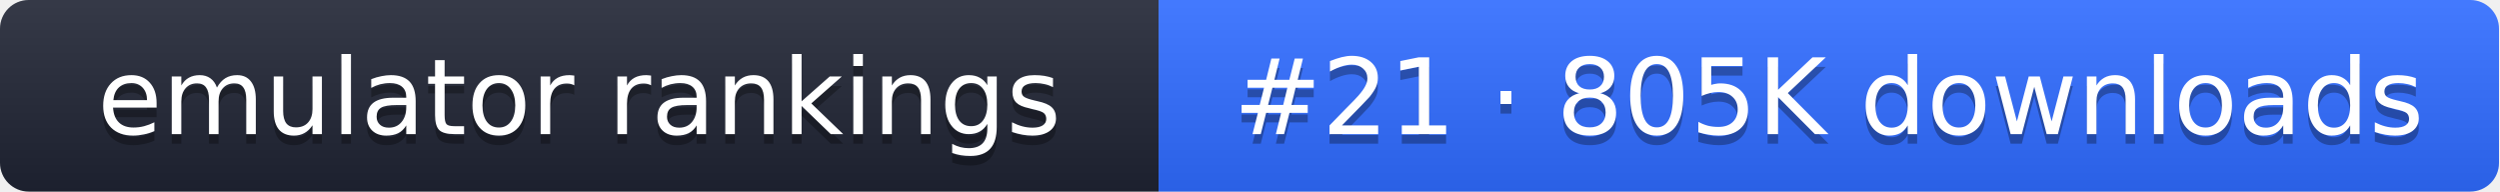
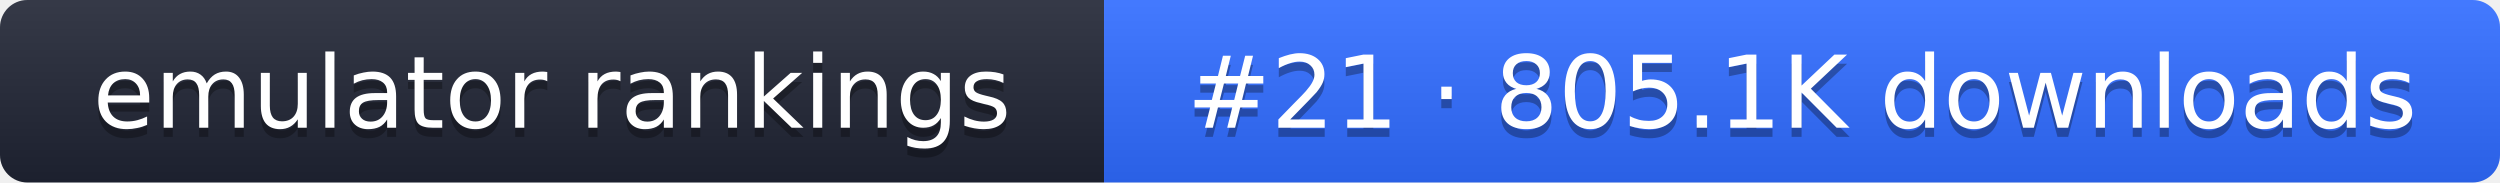
- <svg xmlns="http://www.w3.org/2000/svg" width="261" height="20" role="img" aria-label="emulator rankings: #21 · 805K downloads">
+ <svg xmlns="http://www.w3.org/2000/svg" width="274" height="20" role="img" aria-label="emulator rankings: #21 · 805.1K downloads">
  <linearGradient id="g" x2="0" y2="100%">
    <stop offset="0" stop-color="#fff" stop-opacity=".1" />
    <stop offset="1" stop-opacity=".1" />
  </linearGradient>
  <clipPath id="r">
-     <rect width="261" height="20" rx="3" fill="#fff" />
+     <rect width="274" height="20" rx="3" fill="#fff" />
  </clipPath>
  <g clip-path="url(#r)">
    <rect width="121" height="20" fill="#1f2433" />
-     <rect x="121" width="140" height="20" fill="#2f6bff" />
-     <rect width="261" height="20" fill="url(#g)" />
+     <rect x="121" width="153" height="20" fill="#2f6bff" />
+     <rect width="274" height="20" fill="url(#g)" />
  </g>
  <g fill="#fff" text-anchor="middle" font-family="Verdana,DejaVu Sans,sans-serif" font-size="11">
    <text x="60.5" y="15" fill="#010101" fill-opacity=".3">emulator rankings</text>
    <text x="60.5" y="14">emulator rankings</text>
-     <text x="191" y="15" fill="#010101" fill-opacity=".3">#21 · 805K downloads</text>
-     <text x="191" y="14">#21 · 805K downloads</text>
+     <text x="197.5" y="15" fill="#010101" fill-opacity=".3">#21 · 805.1K downloads</text>
+     <text x="197.5" y="14">#21 · 805.1K downloads</text>
  </g>
</svg>
